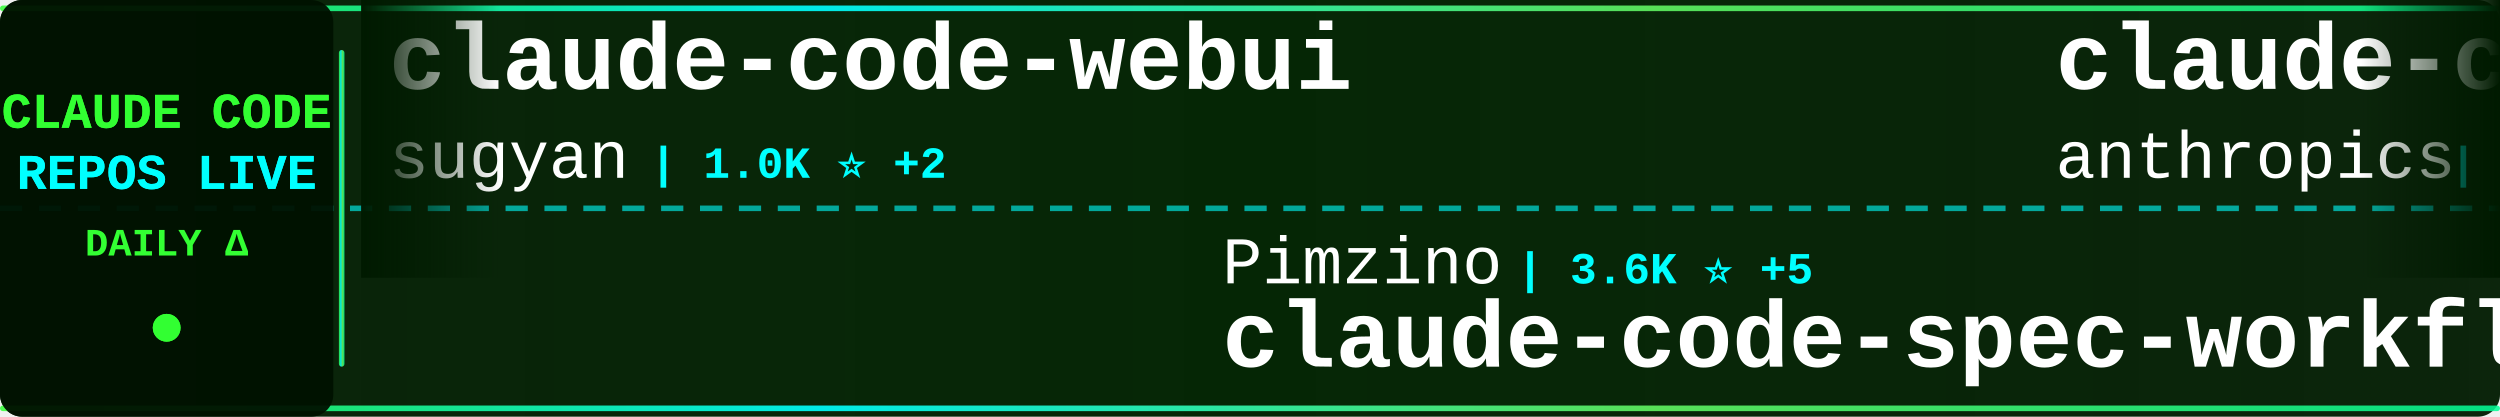
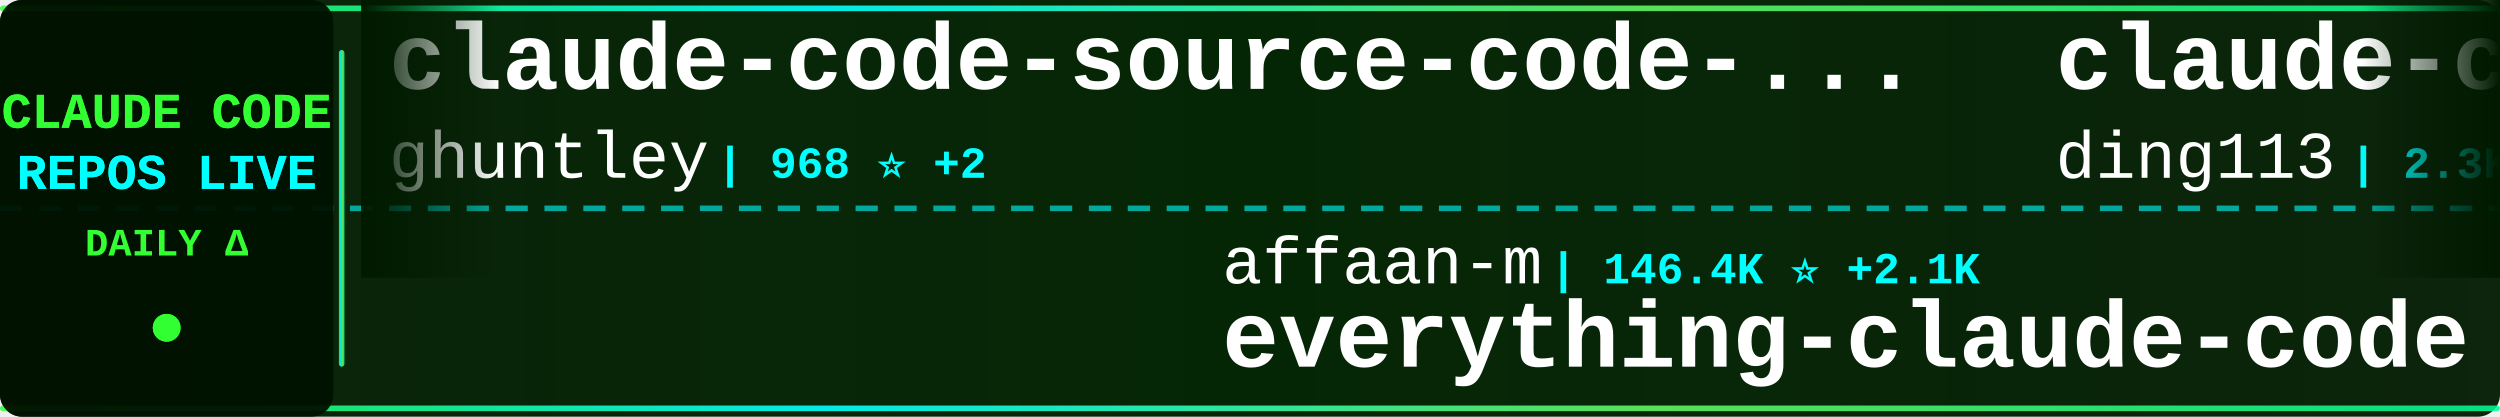
<svg xmlns="http://www.w3.org/2000/svg" width="900" height="150">
  <defs>
    <linearGradient id="tickerBg" x1="0%" y1="0%" x2="100%" y2="0%">
      <stop offset="0%" style="stop-color:#001a00;stop-opacity:0.95" />
      <stop offset="50%" style="stop-color:#002200;stop-opacity:0.98" />
      <stop offset="100%" style="stop-color:#001a00;stop-opacity:0.95" />
    </linearGradient>
    <linearGradient id="borderGrad" x1="0%" y1="0%" x2="100%" y2="0%">
      <stop offset="0%" style="stop-color:#33ff33;stop-opacity:0.85">
        <animate attributeName="stop-opacity" values="0.85;1;0.85" dur="2s" repeatCount="indefinite" />
      </stop>
      <stop offset="33%" style="stop-color:#00ffff;stop-opacity:0.9">
        <animate attributeName="stop-opacity" values="0.9;1;0.9" dur="2.2s" repeatCount="indefinite" />
      </stop>
      <stop offset="66%" style="stop-color:#66ff66;stop-opacity:0.85">
        <animate attributeName="stop-opacity" values="0.85;1;0.85" dur="1.8s" repeatCount="indefinite" />
      </stop>
      <stop offset="100%" style="stop-color:#00ff99;stop-opacity:0.85">
        <animate attributeName="stop-opacity" values="0.85;1;0.85" dur="2s" repeatCount="indefinite" />
      </stop>
    </linearGradient>
    <filter id="textGlow">
      <feGaussianBlur stdDeviation="0.1" result="coloredBlur" />
      <feMerge>
        <feMergeNode in="coloredBlur" />
        <feMergeNode in="SourceGraphic" />
      </feMerge>
    </filter>
    <filter id="metricGlow">
      <feGaussianBlur stdDeviation="0.2" result="coloredBlur" />
      <feMerge>
        <feMergeNode in="coloredBlur" />
        <feMergeNode in="SourceGraphic" />
      </feMerge>
    </filter>
    <linearGradient id="leftFade" x1="0%" y1="0%" x2="100%" y2="0%">
      <stop offset="0%" style="stop-color:#001a00;stop-opacity:1" />
      <stop offset="100%" style="stop-color:#001a00;stop-opacity:0" />
    </linearGradient>
    <linearGradient id="rightFade" x1="0%" y1="0%" x2="100%" y2="0%">
      <stop offset="0%" style="stop-color:#001a00;stop-opacity:0" />
      <stop offset="100%" style="stop-color:#001a00;stop-opacity:1" />
    </linearGradient>
  </defs>
  <rect width="900" height="150" fill="url(#tickerBg)" rx="8" />
  <rect x="0" y="2" width="900" height="2" fill="url(#borderGrad)" rx="1" />
  <rect x="0" y="146" width="900" height="2" fill="url(#borderGrad)" rx="1" />
  <line x1="0" y1="75" x2="900" y2="75" stroke="#00ffff" stroke-width="2" stroke-dasharray="8 6" opacity="0.6" />
  <rect x="0" y="0" width="120" height="150" fill="#001100" opacity="0.95" rx="8" />
  <text x="60" y="46" font-family="'Courier New', monospace" font-size="18" font-weight="bold" fill="#33ff33" text-anchor="middle" filter="url(#textGlow)">
    CLAUDE CODE
  </text>
  <text x="60" y="68" font-family="'Courier New', monospace" font-size="18" font-weight="bold" fill="#00ffff" text-anchor="middle" filter="url(#textGlow)">
    REPOS LIVE
  </text>
  <text x="60" y="92" font-family="'Courier New', monospace" font-size="14" font-weight="bold" fill="#33ff33" text-anchor="middle">
    DAILY Δ
  </text>
  <circle cx="60" cy="118" r="5" fill="#33ff33" filter="url(#metricGlow)">
    <animate attributeName="r" values="4;6;4" dur="1.5s" repeatCount="indefinite" />
    <animate attributeName="opacity" values="0.6;1;0.6" dur="1.5s" repeatCount="indefinite" />
  </circle>
  <rect x="122" y="18" width="2" height="114" fill="url(#borderGrad)" rx="1" />
  <clipPath id="tickerClip">
    <rect x="130" y="0" width="770" height="150" />
  </clipPath>
  <g clip-path="url(#tickerClip)">
    <g id="tickerItems">
      <animateTransform attributeName="transform" attributeType="XML" type="translate" from="0 0" to="-3000 0" dur="54s" repeatCount="indefinite" />
      <g transform="translate(0, 0)">
+         <text x="140" y="32" font-family="'Courier New', monospace" font-size="34" font-weight="bold" fill="#ffffff">claude-code-source-code-...</text>
+         <text x="140" y="64" font-family="'Courier New', monospace" font-size="24" font-weight="normal" fill="#ffffff" opacity="1.0">ghuntley</text>
+         <text x="258" y="64" font-family="'Courier New', monospace" font-size="16" font-weight="bold" fill="#00ffff"> | 968 ⭐ +2</text>
+       </g>
+       <g transform="translate(300, 0)">
+         <text x="140" y="102" font-family="'Courier New', monospace" font-size="24" font-weight="normal" fill="#ffffff" opacity="1.0">affaan-m</text>
+         <text x="258" y="102" font-family="'Courier New', monospace" font-size="16" font-weight="bold" fill="#00ffff"> | 146.4K ⭐ +2.1K</text>
+         <text x="140" y="132" font-family="'Courier New', monospace" font-size="34" font-weight="bold" fill="#ffffff">everything-claude-code</text>
+       </g>
+       <g transform="translate(600, 0)">
+         <text x="140" y="32" font-family="'Courier New', monospace" font-size="34" font-weight="bold" fill="#ffffff">claude-code-hub</text>
+         <text x="140" y="64" font-family="'Courier New', monospace" font-size="24" font-weight="normal" fill="#ffffff" opacity="1.0">ding113</text>
+         <text x="246" y="64" font-family="'Courier New', monospace" font-size="16" font-weight="bold" fill="#00ffff"> | 2.3K ⭐ +16</text>
+       </g>
+       <g transform="translate(900, 0)">
+         <text x="140" y="102" font-family="'Courier New', monospace" font-size="24" font-weight="normal" fill="#ffffff" opacity="1.0">Kuberwastaken</text>
+         <text x="318" y="102" font-family="'Courier New', monospace" font-size="16" font-weight="bold" fill="#00ffff"> | 8.8K ⭐ +133</text>
+         <text x="140" y="132" font-family="'Courier New', monospace" font-size="34" font-weight="bold" fill="#ffffff">claurst</text>
+       </g>
+       <g transform="translate(1200, 0)">
+         <text x="140" y="32" font-family="'Courier New', monospace" font-size="34" font-weight="bold" fill="#ffffff">nanoclaw</text>
+         <text x="140" y="64" font-family="'Courier New', monospace" font-size="24" font-weight="normal" fill="#ffffff" opacity="1.0">qwibitai</text>
+         <text x="258" y="64" font-family="'Courier New', monospace" font-size="16" font-weight="bold" fill="#00ffff"> | 26.9K ⭐ +119</text>
+       </g>
+       <g transform="translate(1500, 0)">
+         <text x="140" y="102" font-family="'Courier New', monospace" font-size="24" font-weight="normal" fill="#ffffff" opacity="1.0">https-deeplearning-ai</text>
+         <text x="414" y="102" font-family="'Courier New', monospace" font-size="16" font-weight="bold" fill="#00ffff"> | 480 ⭐ +1</text>
+         <text x="140" y="132" font-family="'Courier New', monospace" font-size="34" font-weight="bold" fill="#ffffff">sc-claude-code-files</text>
+       </g>
+       <g transform="translate(1800, 0)">
        <text x="140" y="32" font-family="'Courier New', monospace" font-size="34" font-weight="bold" fill="#ffffff">claude-code-webui</text>
        <text x="140" y="64" font-family="'Courier New', monospace" font-size="24" font-weight="normal" fill="#ffffff" opacity="1.0">sugyan</text>
        <text x="234" y="64" font-family="'Courier New', monospace" font-size="16" font-weight="bold" fill="#00ffff"> | 1.0K ⭐ +2</text>
      </g>
-       <g transform="translate(300, 0)">
-         <text x="140" y="102" font-family="'Courier New', monospace" font-size="24" font-weight="normal" fill="#ffffff" opacity="1.0">Pimzino</text>
-         <text x="246" y="102" font-family="'Courier New', monospace" font-size="16" font-weight="bold" fill="#00ffff"> | 3.6K ⭐ +5</text>
-         <text x="140" y="132" font-family="'Courier New', monospace" font-size="34" font-weight="bold" fill="#ffffff">claude-code-spec-workflo...</text>
-       </g>
-       <g transform="translate(600, 0)">
-         <text x="140" y="32" font-family="'Courier New', monospace" font-size="34" font-weight="bold" fill="#ffffff">claude-code-base-action</text>
-         <text x="140" y="64" font-family="'Courier New', monospace" font-size="24" font-weight="normal" fill="#ffffff" opacity="1.0">anthropics</text>
-         <text x="282" y="64" font-family="'Courier New', monospace" font-size="16" font-weight="bold" fill="#00ffff"> | 786 ⭐ +1</text>
-       </g>
-       <g transform="translate(900, 0)">
-         <text x="140" y="102" font-family="'Courier New', monospace" font-size="24" font-weight="normal" fill="#ffffff" opacity="1.0">Kuberwastaken</text>
-         <text x="318" y="102" font-family="'Courier New', monospace" font-size="16" font-weight="bold" fill="#00ffff"> | 8.7K ⭐ +134</text>
-         <text x="140" y="132" font-family="'Courier New', monospace" font-size="34" font-weight="bold" fill="#ffffff">claurst</text>
-       </g>
-       <g transform="translate(1200, 0)">
-         <text x="140" y="32" font-family="'Courier New', monospace" font-size="34" font-weight="bold" fill="#ffffff">claude-code-source</text>
-         <text x="140" y="64" font-family="'Courier New', monospace" font-size="24" font-weight="normal" fill="#ffffff" opacity="1.0">JrCx7scC</text>
-         <text x="258" y="64" font-family="'Courier New', monospace" font-size="16" font-weight="bold" fill="#00ffff"> | 306 ⭐ +20</text>
-       </g>
-       <g transform="translate(1500, 0)">
-         <text x="140" y="102" font-family="'Courier New', monospace" font-size="24" font-weight="normal" fill="#ffffff" opacity="1.0">frankbria</text>
-         <text x="270" y="102" font-family="'Courier New', monospace" font-size="16" font-weight="bold" fill="#00ffff"> | 8.5K ⭐ +19</text>
-         <text x="140" y="132" font-family="'Courier New', monospace" font-size="34" font-weight="bold" fill="#ffffff">ralph-claude-code</text>
-       </g>
-       <g transform="translate(1800, 0)">
-         <text x="140" y="32" font-family="'Courier New', monospace" font-size="34" font-weight="bold" fill="#ffffff">claude_code_bridge</text>
-         <text x="140" y="64" font-family="'Courier New', monospace" font-size="24" font-weight="normal" fill="#ffffff" opacity="1.0">bfly123</text>
-         <text x="246" y="64" font-family="'Courier New', monospace" font-size="16" font-weight="bold" fill="#00ffff"> | 2.1K ⭐ +34</text>
-       </g>
      <g transform="translate(2100, 0)">
-         <text x="140" y="102" font-family="'Courier New', monospace" font-size="24" font-weight="normal" fill="#ffffff" opacity="1.0">rohitg00</text>
-         <text x="258" y="102" font-family="'Courier New', monospace" font-size="16" font-weight="bold" fill="#00ffff"> | 1.1K ⭐ +12</text>
-         <text x="140" y="132" font-family="'Courier New', monospace" font-size="34" font-weight="bold" fill="#ffffff">awesome-claude-code-tool...</text>
+         <text x="140" y="102" font-family="'Courier New', monospace" font-size="24" font-weight="normal" fill="#ffffff" opacity="1.0">snarktank</text>
+         <text x="270" y="102" font-family="'Courier New', monospace" font-size="16" font-weight="bold" fill="#00ffff"> | 14.7K ⭐ +81</text>
+         <text x="140" y="132" font-family="'Courier New', monospace" font-size="34" font-weight="bold" fill="#ffffff">ralph</text>
      </g>
      <g transform="translate(2400, 0)">
-         <text x="140" y="32" font-family="'Courier New', monospace" font-size="34" font-weight="bold" fill="#ffffff">claude-code-analysis</text>
-         <text x="140" y="64" font-family="'Courier New', monospace" font-size="24" font-weight="normal" fill="#ffffff" opacity="1.0">liuup</text>
-         <text x="222" y="64" font-family="'Courier New', monospace" font-size="16" font-weight="bold" fill="#00ffff"> | 1.2K ⭐ +81</text>
+         <text x="140" y="32" font-family="'Courier New', monospace" font-size="34" font-weight="bold" fill="#ffffff">claude-code-tips</text>
+         <text x="140" y="64" font-family="'Courier New', monospace" font-size="24" font-weight="normal" fill="#ffffff" opacity="1.0">ykdojo</text>
+         <text x="234" y="64" font-family="'Courier New', monospace" font-size="16" font-weight="bold" fill="#00ffff"> | 7.2K ⭐ +30</text>
      </g>
      <g transform="translate(2700, 0)">
-         <text x="140" y="102" font-family="'Courier New', monospace" font-size="24" font-weight="normal" fill="#ffffff" opacity="1.0">davila7</text>
-         <text x="246" y="102" font-family="'Courier New', monospace" font-size="16" font-weight="bold" fill="#00ffff"> | 24.3K ⭐ +50</text>
-         <text x="140" y="132" font-family="'Courier New', monospace" font-size="34" font-weight="bold" fill="#ffffff">claude-code-templates</text>
+         <text x="140" y="102" font-family="'Courier New', monospace" font-size="24" font-weight="normal" fill="#ffffff" opacity="1.0">FlorianBruniaux</text>
+         <text x="342" y="102" font-family="'Courier New', monospace" font-size="16" font-weight="bold" fill="#00ffff"> | 3.1K ⭐ +49</text>
+         <text x="140" y="132" font-family="'Courier New', monospace" font-size="34" font-weight="bold" fill="#ffffff">claude-code-ultimate-gui...</text>
      </g>
      <g transform="translate(3000, 0)">
-         <text x="140" y="32" font-family="'Courier New', monospace" font-size="34" font-weight="bold" fill="#ffffff">claude-code-webui</text>
-         <text x="140" y="64" font-family="'Courier New', monospace" font-size="24" font-weight="normal" fill="#ffffff" opacity="1.0">sugyan</text>
-         <text x="234" y="64" font-family="'Courier New', monospace" font-size="16" font-weight="bold" fill="#00ffff"> | 1.0K ⭐ +2</text>
+         <text x="140" y="32" font-family="'Courier New', monospace" font-size="34" font-weight="bold" fill="#ffffff">claude-code-source-code-...</text>
+         <text x="140" y="64" font-family="'Courier New', monospace" font-size="24" font-weight="normal" fill="#ffffff" opacity="1.0">ghuntley</text>
+         <text x="258" y="64" font-family="'Courier New', monospace" font-size="16" font-weight="bold" fill="#00ffff"> | 968 ⭐ +2</text>
      </g>
      <g transform="translate(3300, 0)">
-         <text x="140" y="102" font-family="'Courier New', monospace" font-size="24" font-weight="normal" fill="#ffffff" opacity="1.0">Pimzino</text>
-         <text x="246" y="102" font-family="'Courier New', monospace" font-size="16" font-weight="bold" fill="#00ffff"> | 3.6K ⭐ +5</text>
-         <text x="140" y="132" font-family="'Courier New', monospace" font-size="34" font-weight="bold" fill="#ffffff">claude-code-spec-workflo...</text>
+         <text x="140" y="102" font-family="'Courier New', monospace" font-size="24" font-weight="normal" fill="#ffffff" opacity="1.0">affaan-m</text>
+         <text x="258" y="102" font-family="'Courier New', monospace" font-size="16" font-weight="bold" fill="#00ffff"> | 146.4K ⭐ +2.1K</text>
+         <text x="140" y="132" font-family="'Courier New', monospace" font-size="34" font-weight="bold" fill="#ffffff">everything-claude-code</text>
      </g>
      <g transform="translate(3600, 0)">
-         <text x="140" y="32" font-family="'Courier New', monospace" font-size="34" font-weight="bold" fill="#ffffff">claude-code-base-action</text>
-         <text x="140" y="64" font-family="'Courier New', monospace" font-size="24" font-weight="normal" fill="#ffffff" opacity="1.0">anthropics</text>
-         <text x="282" y="64" font-family="'Courier New', monospace" font-size="16" font-weight="bold" fill="#00ffff"> | 786 ⭐ +1</text>
+         <text x="140" y="32" font-family="'Courier New', monospace" font-size="34" font-weight="bold" fill="#ffffff">claude-code-hub</text>
+         <text x="140" y="64" font-family="'Courier New', monospace" font-size="24" font-weight="normal" fill="#ffffff" opacity="1.0">ding113</text>
+         <text x="246" y="64" font-family="'Courier New', monospace" font-size="16" font-weight="bold" fill="#00ffff"> | 2.3K ⭐ +16</text>
      </g>
      <g transform="translate(3900, 0)">
        <text x="140" y="102" font-family="'Courier New', monospace" font-size="24" font-weight="normal" fill="#ffffff" opacity="1.0">Kuberwastaken</text>
-         <text x="318" y="102" font-family="'Courier New', monospace" font-size="16" font-weight="bold" fill="#00ffff"> | 8.7K ⭐ +134</text>
+         <text x="318" y="102" font-family="'Courier New', monospace" font-size="16" font-weight="bold" fill="#00ffff"> | 8.8K ⭐ +133</text>
        <text x="140" y="132" font-family="'Courier New', monospace" font-size="34" font-weight="bold" fill="#ffffff">claurst</text>
      </g>
    </g>
  </g>
  <rect x="130" y="0" width="50" height="100" fill="url(#leftFade)" />
  <rect x="850" y="0" width="50" height="100" fill="url(#rightFade)" />
</svg>
